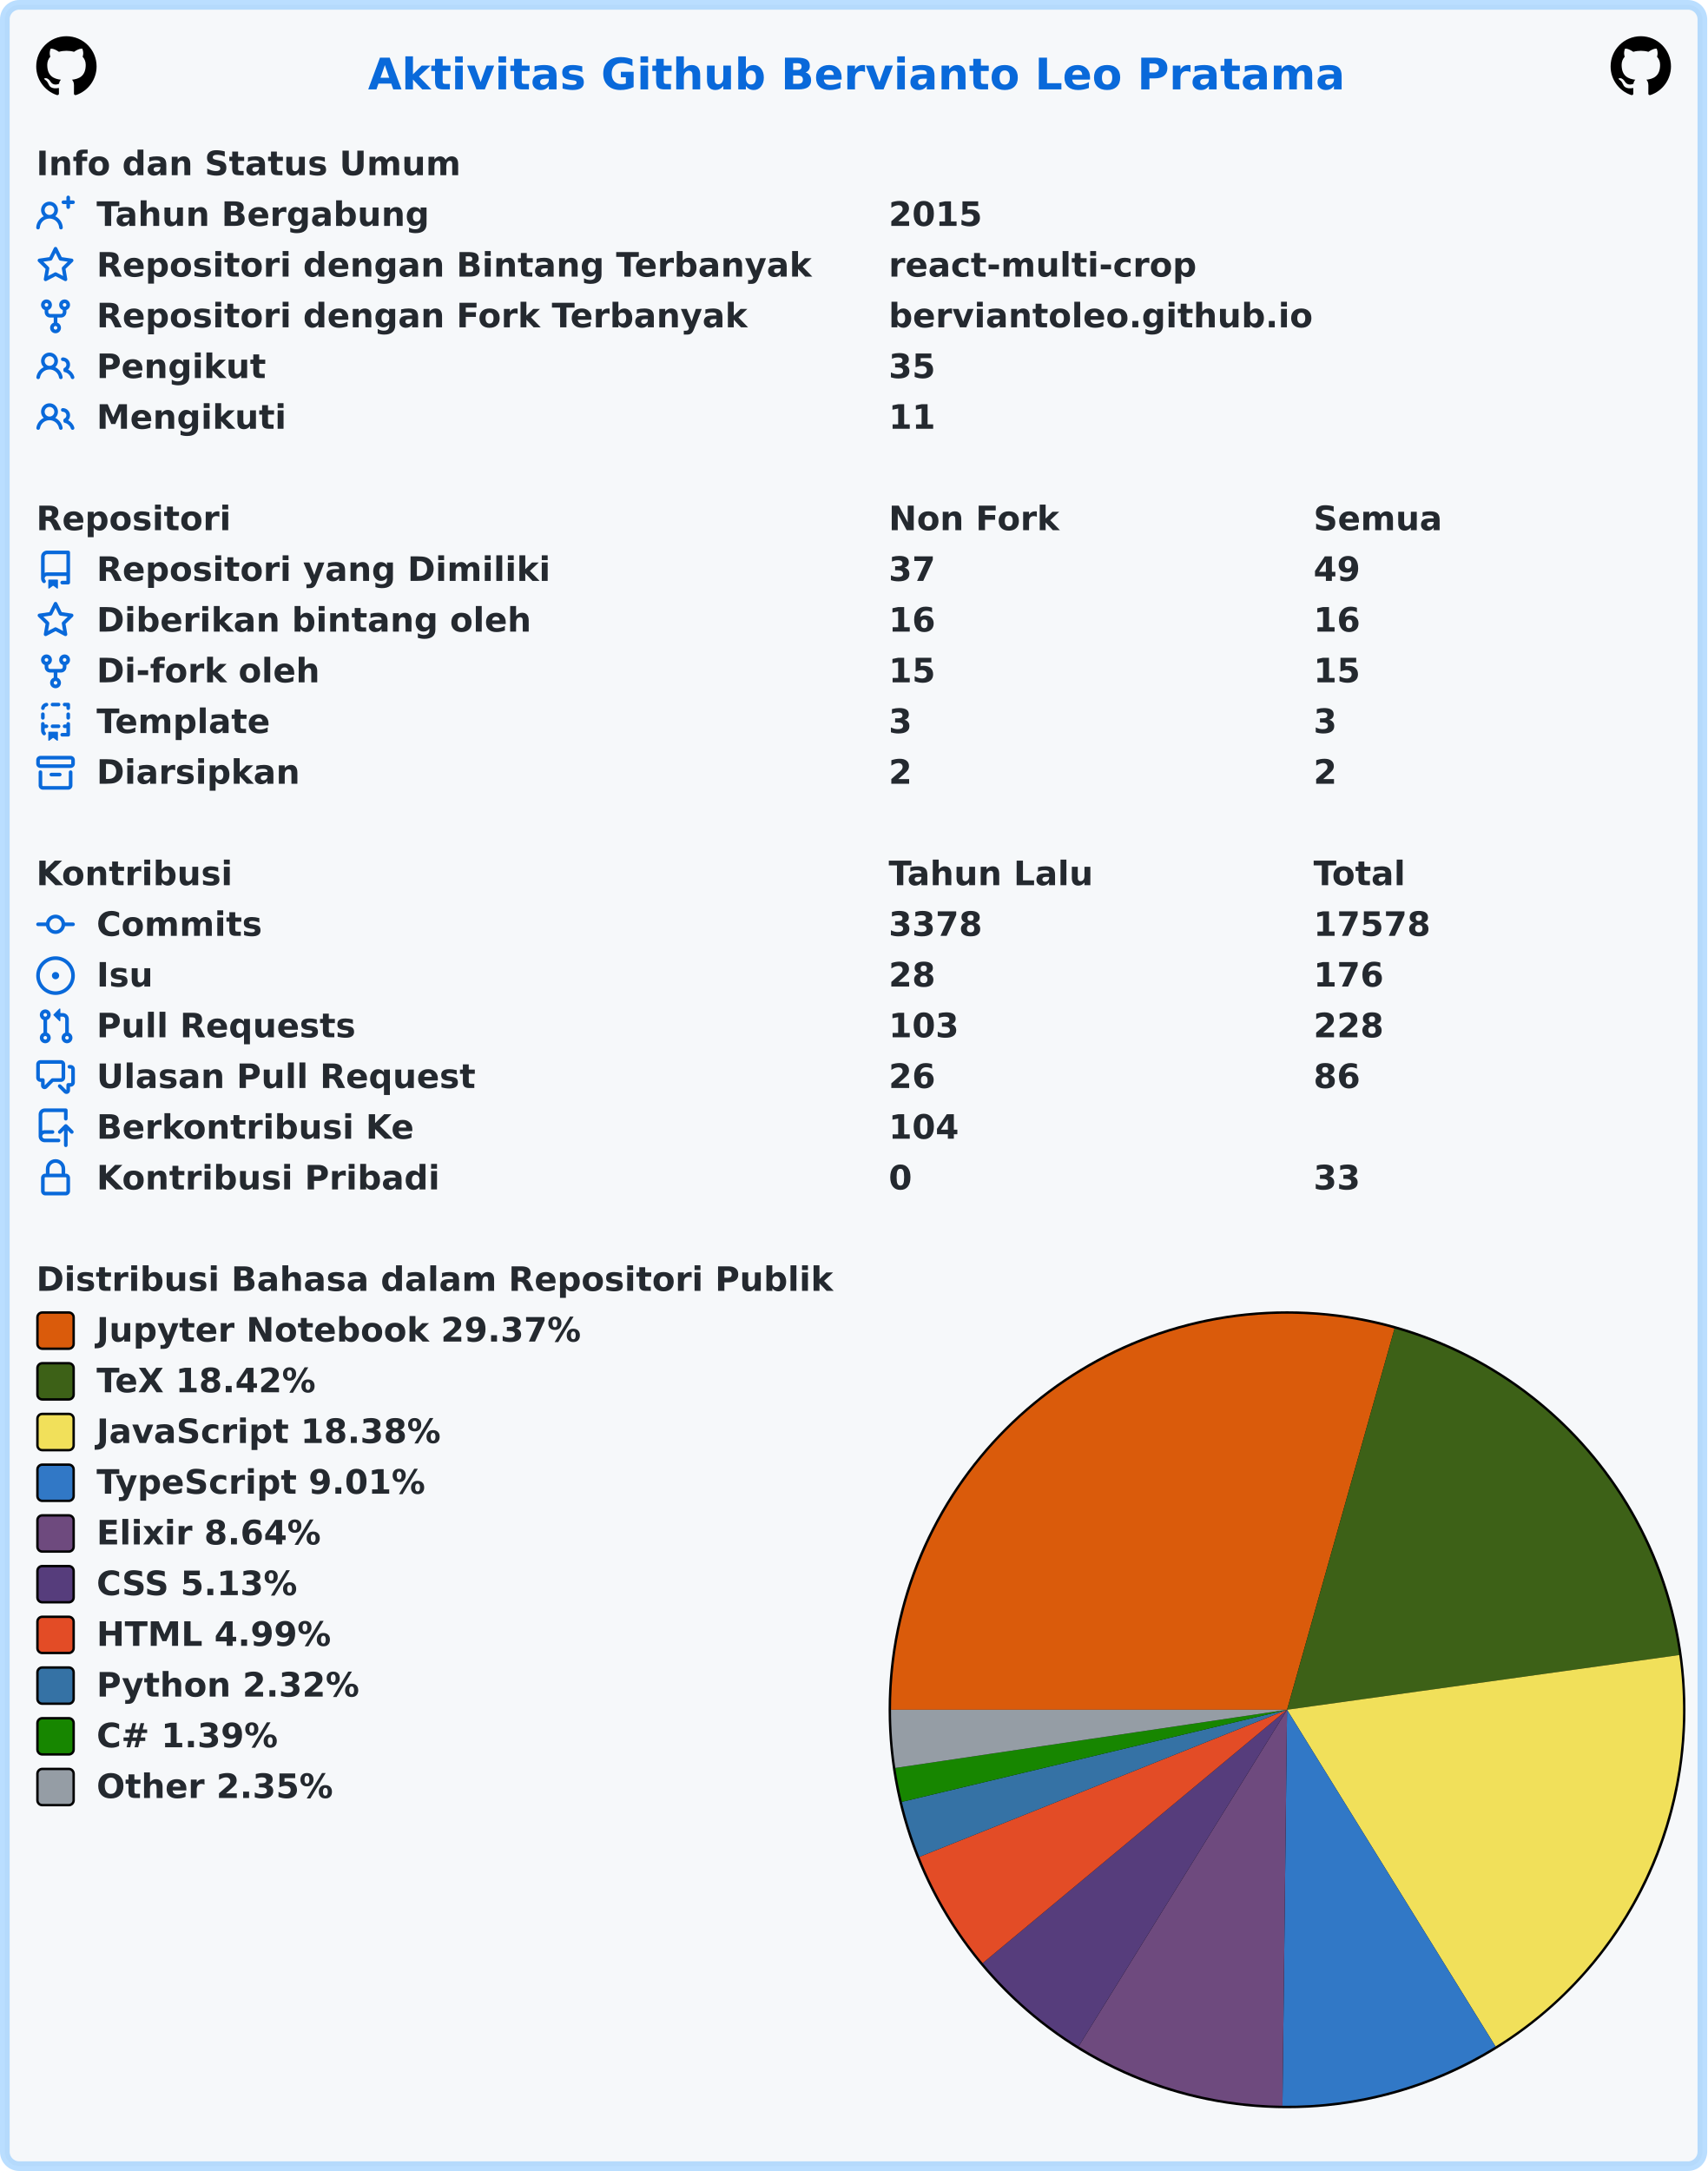
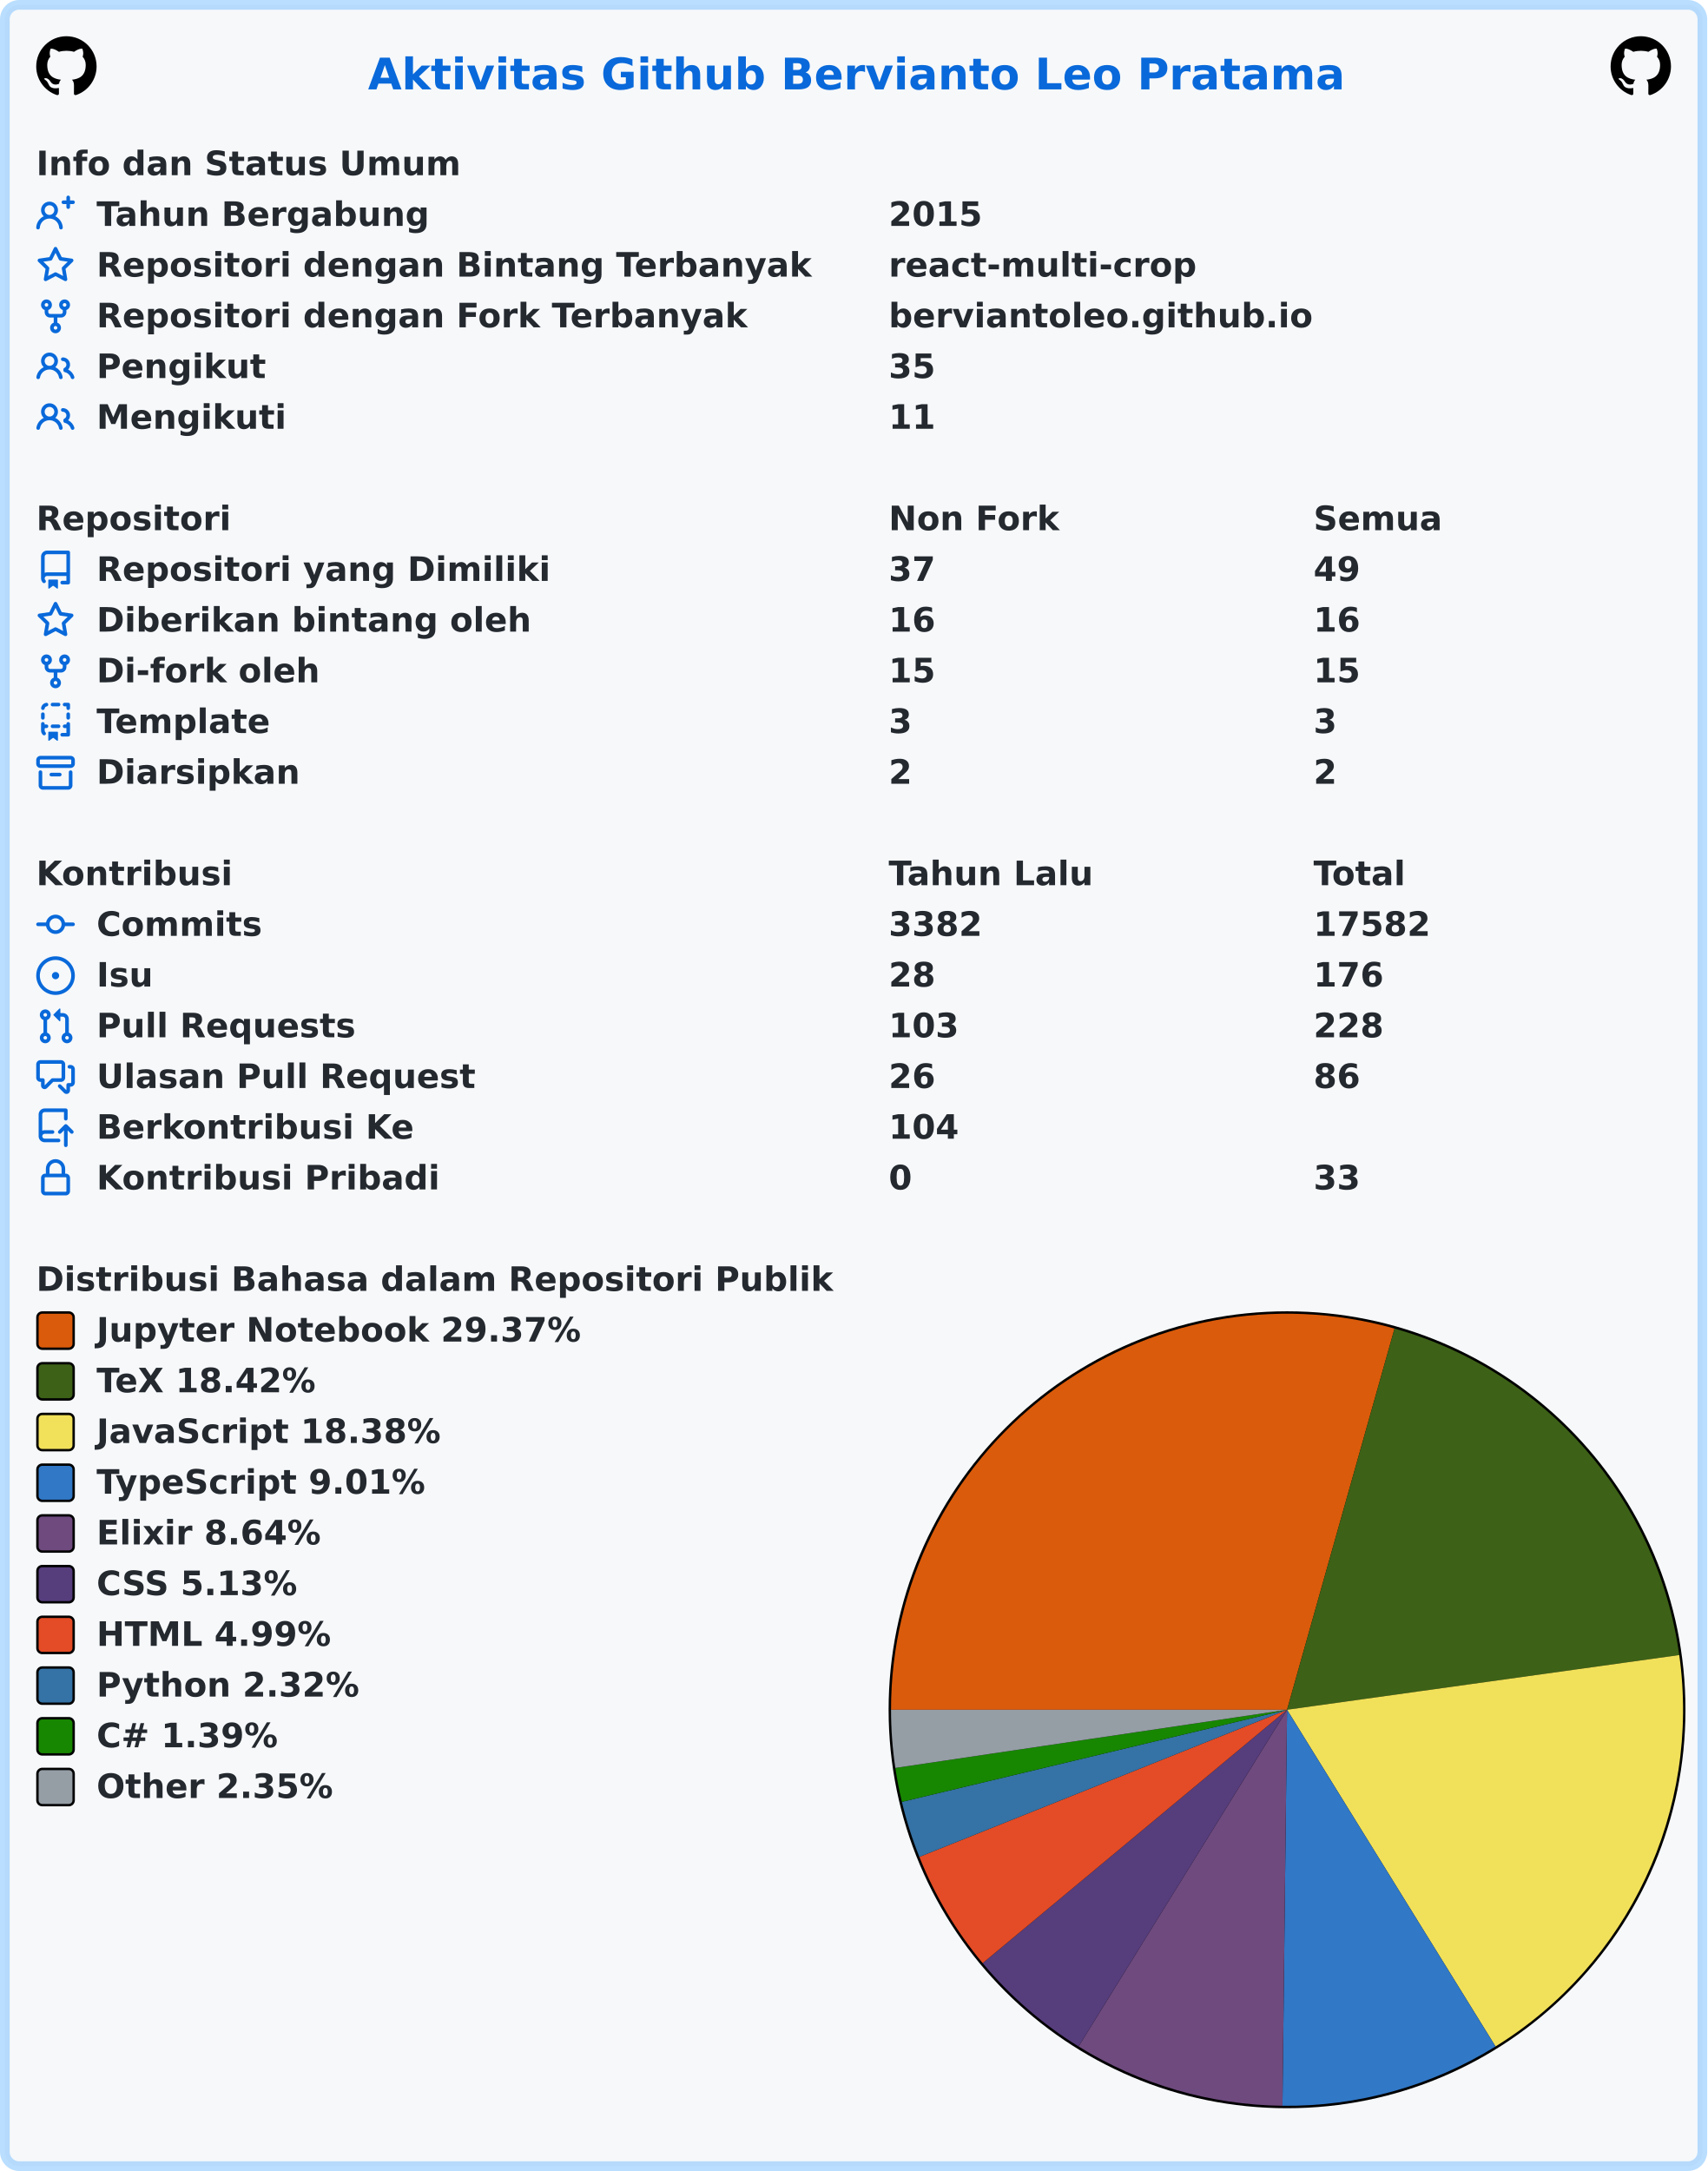
<svg xmlns="http://www.w3.org/2000/svg" width="707" height="899" viewBox="0 0 707 899" lang="id" xml:lang="id">
  <rect x="2" y="2" stroke-width="4" rx="6" width="703" height="895" stroke="rgba(84,174,255,0.4)" fill="#f6f8fa" />
  <g font-weight="600" font-size="110pt" font-family="Verdana,Geneva,DejaVu Sans,sans-serif" text-rendering="geometricPrecision">
    <text x="1239" y="301" lengthAdjust="spacingAndGlyphs" textLength="3261" transform="scale(0.123)" fill="#0969da">Aktivitas Github Bervianto Leo Pratama</text>
    <svg x="15" y="15" width="25" height="25" viewBox="0 0 16 16">
      <path fill="#000000" fill-rule="evenodd" d="M8 0C3.58 0 0 3.58 0 8c0 3.54 2.29 6.53 5.47 7.59.4.07.55-.17.55-.38 0-.19-.01-.82-.01-1.49-2.01.37-2.53-.49-2.69-.94-.09-.23-.48-.94-.82-1.13-.28-.15-.68-.52-.01-.53.63-.01 1.08.58 1.23.82.72 1.21 1.87.87 2.33.66.07-.52.28-.87.51-1.07-1.78-.2-3.64-.89-3.64-3.95 0-.87.31-1.59.82-2.15-.08-.2-.36-1.02.08-2.12 0 0 .67-.21 2.2.82.64-.18 1.32-.27 2-.27.68 0 1.36.09 2 .27 1.53-1.04 2.2-.82 2.2-.82.44 1.1.16 1.92.08 2.12.51.56.82 1.27.82 2.15 0 3.07-1.87 3.75-3.65 3.95.29.25.54.73.54 1.48 0 1.07-.01 1.93-.01 2.2 0 .21.15.46.55.38A8.013 8.013 0 0016 8c0-4.42-3.58-8-8-8z" />
    </svg>
    <svg x="667" y="15" width="25" height="25" viewBox="0 0 16 16">
      <path fill="#000000" fill-rule="evenodd" d="M8 0C3.58 0 0 3.58 0 8c0 3.54 2.29 6.53 5.47 7.59.4.07.55-.17.55-.38 0-.19-.01-.82-.01-1.49-2.01.37-2.53-.49-2.69-.94-.09-.23-.48-.94-.82-1.13-.28-.15-.68-.52-.01-.53.63-.01 1.08.58 1.23.82.72 1.21 1.87.87 2.33.66.07-.52.28-.87.51-1.07-1.78-.2-3.64-.89-3.64-3.95 0-.87.31-1.59.82-2.15-.08-.2-.36-1.02.08-2.12 0 0 .67-.21 2.2.82.64-.18 1.32-.27 2-.27.68 0 1.36.09 2 .27 1.53-1.04 2.2-.82 2.2-.82.44 1.1.16 1.92.08 2.12.51.56.82 1.27.82 2.15 0 3.07-1.87 3.75-3.65 3.95.29.25.54.73.54 1.48 0 1.07-.01 1.93-.01 2.2 0 .21.15.46.55.38A8.013 8.013 0 0016 8c0-4.42-3.58-8-8-8z" />
    </svg>
    <g transform="translate(0, 60)" fill="#24292f">
      <g transform="translate(15, 0)">
        <g transform="scale(0.095)">
          <text x="0" y="132" textLength="1852" lengthAdjust="spacingAndGlyphs">Info dan Status Umum</text>
        </g>
      </g>
      <g transform="translate(15, 21)">
        <path fill="#0969da" fill-rule="evenodd" d="M13.25 0a.75.75 0 01.75.75V2h1.25a.75.75 0 010 1.5H14v1.25a.75.75 0 01-1.5 0V3.5h-1.25a.75.75 0 010-1.5h1.25V.75a.75.75 0 01.75-.75zM5.5 4a2 2 0 100 4 2 2 0 000-4zm2.4 4.548a3.5 3.5 0 10-4.799 0 5.527 5.527 0 00-3.1 4.66.75.75 0 101.498.085A4.01 4.01 0 015.5 9.5a4.01 4.01 0 014.001 3.793.75.75 0 101.498-.086 5.527 5.527 0 00-3.1-4.659z" />
        <g transform="scale(0.095)">
          <text lengthAdjust="spacingAndGlyphs" textLength="1478" x="263" y="132">Tahun Bergabung</text>
          <text lengthAdjust="spacingAndGlyphs" textLength="420" x="3716" y="132">2015</text>
        </g>
      </g>
      <g transform="translate(15, 42)">
        <path fill="#0969da" fill-rule="evenodd" d="M8 .25a.75.75 0 01.673.418l1.882 3.815 4.21.612a.75.75 0 01.416 1.279l-3.046 2.97.719 4.192a.75.75 0 01-1.088.791L8 12.347l-3.766 1.98a.75.75 0 01-1.088-.79l.72-4.194L.818 6.374a.75.75 0 01.416-1.28l4.21-.611L7.327.668A.75.75 0 018 .25zm0 2.445L6.615 5.5a.75.75 0 01-.564.41l-3.097.45 2.24 2.184a.75.75 0 01.216.664l-.528 3.084 2.769-1.456a.75.75 0 01.698 0l2.77 1.456-.53-3.084a.75.75 0 01.216-.664l2.24-2.183-3.096-.45a.75.75 0 01-.564-.41L8 2.694v.001z" />
        <g transform="scale(0.095)">
          <text lengthAdjust="spacingAndGlyphs" textLength="3126" x="263" y="132">Repositori dengan Bintang Terbanyak</text>
          <text lengthAdjust="spacingAndGlyphs" textLength="1330" x="3716" y="132">react-multi-crop</text>
        </g>
      </g>
      <g transform="translate(15, 63)">
        <path fill="#0969da" fill-rule="evenodd" d="M5 3.25a.75.75 0 11-1.5 0 .75.75 0 011.5 0zm0 2.122a2.25 2.25 0 10-1.5 0v.878A2.25 2.25 0 005.75 8.5h1.5v2.128a2.251 2.251 0 101.5 0V8.5h1.5a2.25 2.25 0 002.25-2.25v-.878a2.25 2.25 0 10-1.5 0v.878a.75.75 0 01-.75.75h-4.5A.75.75 0 015 6.25v-.878zm3.75 7.378a.75.75 0 11-1.5 0 .75.75 0 011.5 0zm3-8.75a.75.75 0 100-1.5.75.75 0 000 1.5z" />
        <g transform="scale(0.095)">
          <text lengthAdjust="spacingAndGlyphs" textLength="2846" x="263" y="132">Repositori dengan Fork Terbanyak</text>
          <text lengthAdjust="spacingAndGlyphs" textLength="1821" x="3716" y="132">berviantoleo.github.io</text>
        </g>
      </g>
      <g transform="translate(15, 84)">
        <path fill="#0969da" fill-rule="evenodd" d="M5.5 3.5a2 2 0 100 4 2 2 0 000-4zM2 5.5a3.5 3.5 0 115.898 2.549 5.507 5.507 0 013.034 4.084.75.75 0 11-1.482.235 4.001 4.001 0 00-7.9 0 .75.75 0 01-1.482-.236A5.507 5.507 0 013.102 8.05 3.49 3.49 0 012 5.5zM11 4a.75.75 0 100 1.5 1.5 1.5 0 01.666 2.844.75.75 0 00-.416.672v.352a.75.75 0 00.574.73c1.2.289 2.162 1.2 2.522 2.372a.75.75 0 101.434-.44 5.01 5.01 0 00-2.56-3.012A3 3 0 0011 4z" />
        <g transform="scale(0.095)">
          <text lengthAdjust="spacingAndGlyphs" textLength="723" x="263" y="132">Pengikut</text>
          <text lengthAdjust="spacingAndGlyphs" textLength="210" x="3716" y="132">35</text>
        </g>
      </g>
      <g transform="translate(15, 105)">
        <path fill="#0969da" fill-rule="evenodd" d="M5.5 3.5a2 2 0 100 4 2 2 0 000-4zM2 5.5a3.5 3.5 0 115.898 2.549 5.507 5.507 0 013.034 4.084.75.75 0 11-1.482.235 4.001 4.001 0 00-7.9 0 .75.75 0 01-1.482-.236A5.507 5.507 0 013.102 8.05 3.49 3.49 0 012 5.5zM11 4a.75.75 0 100 1.5 1.5 1.5 0 01.666 2.844.75.75 0 00-.416.672v.352a.75.75 0 00.574.73c1.2.289 2.162 1.2 2.522 2.372a.75.75 0 101.434-.44 5.01 5.01 0 00-2.56-3.012A3 3 0 0011 4z" />
        <g transform="scale(0.095)">
          <text lengthAdjust="spacingAndGlyphs" textLength="813" x="263" y="132">Mengikuti</text>
          <text lengthAdjust="spacingAndGlyphs" textLength="210" x="3716" y="132">11</text>
        </g>
      </g>
    </g>
    <g transform="translate(0, 207)" fill="#24292f">
      <g transform="translate(15, 0)">
        <g transform="scale(0.095)">
          <text x="0" y="132" textLength="832" lengthAdjust="spacingAndGlyphs">Repositori</text>
          <text x="3716" y="132" textLength="740" lengthAdjust="spacingAndGlyphs">Non Fork</text>
          <text x="5568" y="132" textLength="573" lengthAdjust="spacingAndGlyphs">Semua</text>
        </g>
      </g>
      <g transform="translate(15, 21)">
        <path fill="#0969da" fill-rule="evenodd" d="M2 2.5A2.5 2.5 0 014.5 0h8.75a.75.75 0 01.75.75v12.5a.75.75 0 01-.75.75h-2.5a.75.75 0 110-1.5h1.75v-2h-8a1 1 0 00-.714 1.7.75.75 0 01-1.072 1.05A2.495 2.495 0 012 11.5v-9zm10.5-1V9h-8c-.356 0-.694.074-1 .208V2.5a1 1 0 011-1h8zM5 12.25v3.25a.25.25 0 00.4.2l1.45-1.087a.25.25 0 01.3 0L8.6 15.7a.25.25 0 00.4-.2v-3.25a.25.25 0 00-.25-.25h-3.5a.25.25 0 00-.25.25z" />
        <g transform="scale(0.095)">
          <text lengthAdjust="spacingAndGlyphs" textLength="1962" x="263" y="132">Repositori yang Dimiliki</text>
          <text lengthAdjust="spacingAndGlyphs" textLength="210" x="3716" y="132">37</text>
          <text lengthAdjust="spacingAndGlyphs" textLength="210" x="5568" y="132">49</text>
        </g>
      </g>
      <g transform="translate(15, 42)">
        <path fill="#0969da" fill-rule="evenodd" d="M8 .25a.75.75 0 01.673.418l1.882 3.815 4.21.612a.75.75 0 01.416 1.279l-3.046 2.97.719 4.192a.75.75 0 01-1.088.791L8 12.347l-3.766 1.98a.75.75 0 01-1.088-.79l.72-4.194L.818 6.374a.75.75 0 01.416-1.28l4.21-.611L7.327.668A.75.75 0 018 .25zm0 2.445L6.615 5.5a.75.75 0 01-.564.41l-3.097.45 2.24 2.184a.75.75 0 01.216.664l-.528 3.084 2.769-1.456a.75.75 0 01.698 0l2.77 1.456-.53-3.084a.75.75 0 01.216-.664l2.24-2.183-3.096-.45a.75.75 0 01-.564-.41L8 2.694v.001z" />
        <g transform="scale(0.095)">
          <text lengthAdjust="spacingAndGlyphs" textLength="1887" x="263" y="132">Diberikan bintang oleh</text>
          <text lengthAdjust="spacingAndGlyphs" textLength="210" x="3716" y="132">16</text>
          <text lengthAdjust="spacingAndGlyphs" textLength="210" x="5568" y="132">16</text>
        </g>
      </g>
      <g transform="translate(15, 63)">
        <path fill="#0969da" fill-rule="evenodd" d="M5 3.25a.75.75 0 11-1.5 0 .75.75 0 011.5 0zm0 2.122a2.25 2.25 0 10-1.5 0v.878A2.25 2.25 0 005.75 8.5h1.5v2.128a2.251 2.251 0 101.5 0V8.5h1.5a2.25 2.25 0 002.25-2.25v-.878a2.25 2.25 0 10-1.5 0v.878a.75.75 0 01-.75.75h-4.5A.75.75 0 015 6.25v-.878zm3.75 7.378a.75.75 0 11-1.5 0 .75.75 0 011.5 0zm3-8.75a.75.75 0 100-1.5.75.75 0 000 1.5z" />
        <g transform="scale(0.095)">
          <text lengthAdjust="spacingAndGlyphs" textLength="963" x="263" y="132">Di-fork oleh</text>
          <text lengthAdjust="spacingAndGlyphs" textLength="210" x="3716" y="132">15</text>
          <text lengthAdjust="spacingAndGlyphs" textLength="210" x="5568" y="132">15</text>
        </g>
      </g>
      <g transform="translate(15, 84)">
        <path fill="#0969da" fill-rule="evenodd" d="M6 .75A.75.75 0 016.75 0h2.5a.75.75 0 010 1.5h-2.5A.75.75 0 016 .75zm5 0a.75.75 0 01.75-.75h1.5a.75.75 0 01.75.75v1.5a.75.75 0 01-1.5 0V1.5h-.75A.75.75 0 0111 .75zM4.992.662a.75.75 0 01-.636.848c-.436.063-.783.41-.846.846a.75.75 0 01-1.485-.212A2.501 2.501 0 014.144.025a.75.75 0 01.848.637zM2.75 4a.75.75 0 01.75.75v1.5a.75.75 0 01-1.5 0v-1.5A.75.75 0 012.75 4zm10.5 0a.75.75 0 01.75.75v1.5a.75.75 0 01-1.5 0v-1.5a.75.75 0 01.75-.75zM2.75 8a.75.75 0 01.75.75v.268A1.72 1.72 0 013.75 9h.5a.75.75 0 010 1.5h-.5a.25.25 0 00-.25.25v.75c0 .28.114.532.3.714a.75.75 0 01-1.05 1.072A2.495 2.495 0 012 11.5V8.75A.75.75 0 012.75 8zm10.5 0a.75.75 0 01.75.75v4.5a.75.75 0 01-.75.75h-2.5a.75.75 0 010-1.5h1.75v-2h-.75a.75.75 0 010-1.5h.75v-.25a.75.75 0 01.75-.75zM6 9.75A.75.75 0 016.75 9h2.5a.75.75 0 010 1.5h-2.5A.75.75 0 016 9.75zm-1 2.5v3.25a.25.25 0 00.4.2l1.45-1.087a.25.25 0 01.3 0L8.6 15.7a.25.25 0 00.4-.2v-3.25a.25.25 0 00-.25-.25h-3.5a.25.25 0 00-.25.25z" />
        <g transform="scale(0.095)">
          <text lengthAdjust="spacingAndGlyphs" textLength="783" x="263" y="132">Template</text>
          <text lengthAdjust="spacingAndGlyphs" textLength="105" x="3716" y="132">3</text>
          <text lengthAdjust="spacingAndGlyphs" textLength="105" x="5568" y="132">3</text>
        </g>
      </g>
      <g transform="translate(15, 105)">
        <path fill="#0969da" fill-rule="evenodd" d="M1.75 2.5a.25.25 0 00-.25.25v1.5c0 .138.112.25.25.25h12.5a.25.25 0 00.25-.25v-1.5a.25.25 0 00-.25-.25H1.75zM0 2.75C0 1.784.784 1 1.75 1h12.5c.966 0 1.75.784 1.75 1.75v1.5A1.75 1.75 0 0114.25 6H1.75A1.75 1.75 0 010 4.25v-1.5zM1.75 7a.75.75 0 01.75.75v5.5c0 .138.112.25.25.25h10.5a.25.25 0 00.25-.25v-5.5a.75.75 0 111.5 0v5.5A1.75 1.75 0 0113.25 15H2.75A1.75 1.75 0 011 13.25v-5.5A.75.75 0 011.75 7zm4.5 1a.75.75 0 000 1.5h3.5a.75.75 0 100-1.5h-3.5z" />
        <g transform="scale(0.095)">
          <text lengthAdjust="spacingAndGlyphs" textLength="880" x="263" y="132">Diarsipkan</text>
          <text lengthAdjust="spacingAndGlyphs" textLength="105" x="3716" y="132">2</text>
          <text lengthAdjust="spacingAndGlyphs" textLength="105" x="5568" y="132">2</text>
        </g>
      </g>
    </g>
    <g transform="translate(0, 354)" fill="#24292f">
      <g transform="translate(15, 0)">
        <g transform="scale(0.095)">
          <text x="0" y="132" textLength="834" lengthAdjust="spacingAndGlyphs">Kontribusi</text>
          <text x="3716" y="132" textLength="914" lengthAdjust="spacingAndGlyphs">Tahun Lalu</text>
          <text x="5568" y="132" textLength="414" lengthAdjust="spacingAndGlyphs">Total</text>
        </g>
      </g>
      <g transform="translate(15, 21)">
        <path fill="#0969da" fill-rule="evenodd" d="M10.5 7.75a2.5 2.5 0 11-5 0 2.5 2.5 0 015 0zm1.43.75a4.002 4.002 0 01-7.86 0H.75a.75.75 0 110-1.5h3.32a4.001 4.001 0 017.86 0h3.32a.75.75 0 110 1.5h-3.32z" />
        <g transform="scale(0.095)">
          <text lengthAdjust="spacingAndGlyphs" textLength="734" x="263" y="132">Commits</text>
-           <text lengthAdjust="spacingAndGlyphs" textLength="420" x="3716" y="132">3378</text>
-           <text lengthAdjust="spacingAndGlyphs" textLength="525" x="5568" y="132">17578</text>
+           <text lengthAdjust="spacingAndGlyphs" textLength="420" x="3716" y="132">3382</text>
+           <text lengthAdjust="spacingAndGlyphs" textLength="525" x="5568" y="132">17582</text>
        </g>
      </g>
      <g transform="translate(15, 42)">
        <path fill="#0969da" d="M8 9.5a1.5 1.5 0 100-3 1.5 1.5 0 000 3z" />
        <path fill="#0969da" fill-rule="evenodd" d="M8 0a8 8 0 100 16A8 8 0 008 0zM1.5 8a6.5 6.5 0 1113 0 6.5 6.5 0 01-13 0z" />
        <g transform="scale(0.095)">
          <text lengthAdjust="spacingAndGlyphs" textLength="238" x="263" y="132">Isu</text>
          <text lengthAdjust="spacingAndGlyphs" textLength="210" x="3716" y="132">28</text>
          <text lengthAdjust="spacingAndGlyphs" textLength="315" x="5568" y="132">176</text>
        </g>
      </g>
      <g transform="translate(15, 63)">
        <path fill="#0969da" fill-rule="evenodd" d="M7.177 3.073L9.573.677A.25.25 0 0110 .854v4.792a.25.25 0 01-.427.177L7.177 3.427a.25.25 0 010-.354zM3.75 2.5a.75.75 0 100 1.5.75.75 0 000-1.5zm-2.25.75a2.25 2.25 0 113 2.122v5.256a2.251 2.251 0 11-1.5 0V5.372A2.25 2.25 0 011.5 3.25zM11 2.5h-1V4h1a1 1 0 011 1v5.628a2.251 2.251 0 101.5 0V5A2.5 2.5 0 0011 2.5zm1 10.25a.75.75 0 111.5 0 .75.75 0 01-1.5 0zM3.75 12a.75.75 0 100 1.5.75.75 0 000-1.5z" />
        <g transform="scale(0.095)">
          <text lengthAdjust="spacingAndGlyphs" textLength="1113" x="263" y="132">Pull Requests</text>
          <text lengthAdjust="spacingAndGlyphs" textLength="315" x="3716" y="132">103</text>
          <text lengthAdjust="spacingAndGlyphs" textLength="315" x="5568" y="132">228</text>
        </g>
      </g>
      <g transform="translate(15, 84)">
        <path fill="#0969da" fill-rule="evenodd" d="M1.5 2.75a.25.25 0 01.25-.25h8.5a.25.25 0 01.25.25v5.5a.25.25 0 01-.25.25h-3.5a.75.75 0 00-.53.22L3.5 11.44V9.25a.75.75 0 00-.75-.75h-1a.25.25 0 01-.25-.25v-5.5zM1.75 1A1.75 1.75 0 000 2.75v5.5C0 9.216.784 10 1.75 10H2v1.543a1.457 1.457 0 002.487 1.03L7.061 10h3.189A1.75 1.75 0 0012 8.25v-5.5A1.75 1.75 0 0010.25 1h-8.5zM14.5 4.75a.25.25 0 00-.25-.25h-.5a.75.75 0 110-1.5h.5c.966 0 1.75.784 1.75 1.75v5.5A1.75 1.75 0 0114.25 12H14v1.543a1.457 1.457 0 01-2.487 1.03L9.22 12.28a.75.75 0 111.06-1.06l2.22 2.22v-2.19a.75.75 0 01.75-.75h1a.25.25 0 00.25-.25v-5.5z" />
        <g transform="scale(0.095)">
          <text lengthAdjust="spacingAndGlyphs" textLength="1640" x="263" y="132">Ulasan Pull Request</text>
          <text lengthAdjust="spacingAndGlyphs" textLength="210" x="3716" y="132">26</text>
          <text lengthAdjust="spacingAndGlyphs" textLength="210" x="5568" y="132">86</text>
        </g>
      </g>
      <g transform="translate(15, 105)">
        <path fill="#0969da" fill-rule="evenodd" d="M1 2.5A2.5 2.5 0 013.5 0h8.75a.75.75 0 01.75.75v3.5a.75.75 0 01-1.5 0V1.5h-8a1 1 0 00-1 1v6.708A2.492 2.492 0 013.5 9h3.25a.75.75 0 010 1.5H3.5a1 1 0 100 2h5.75a.75.75 0 010 1.5H3.5A2.5 2.5 0 011 11.5v-9zm13.23 7.79a.75.75 0 001.06-1.06l-2.505-2.505a.75.75 0 00-1.06 0L9.22 9.229a.75.75 0 001.06 1.061l1.225-1.224v6.184a.75.75 0 001.5 0V9.066l1.224 1.224z" />
        <g transform="scale(0.095)">
          <text lengthAdjust="spacingAndGlyphs" textLength="1366" x="263" y="132">Berkontribusi Ke</text>
          <text lengthAdjust="spacingAndGlyphs" textLength="315" x="3716" y="132">104</text>
        </g>
      </g>
      <g transform="translate(15, 126)">
        <path fill="#0969da" fill-rule="evenodd" d="M4 4v2h-.25A1.75 1.75 0 002 7.75v5.5c0 .966.784 1.75 1.75 1.75h8.5A1.75 1.75 0 0014 13.25v-5.5A1.75 1.75 0 0012.25 6H12V4a4 4 0 10-8 0zm6.5 2V4a2.5 2.5 0 00-5 0v2h5zM12 7.5h.25a.25.25 0 01.25.25v5.5a.25.25 0 01-.25.25h-8.5a.25.25 0 01-.25-.25v-5.5a.25.25 0 01.25-.25H12z" />
        <g transform="scale(0.095)">
          <text lengthAdjust="spacingAndGlyphs" textLength="1456" x="263" y="132">Kontribusi Pribadi</text>
          <text lengthAdjust="spacingAndGlyphs" textLength="105" x="3716" y="132">0</text>
          <text lengthAdjust="spacingAndGlyphs" textLength="210" x="5568" y="132">33</text>
        </g>
      </g>
    </g>
    <g transform="translate(0, 522)" fill="#24292f">
      <g transform="translate(15, 0)">
        <g transform="scale(0.095)">
          <text x="0" y="132" textLength="3438" lengthAdjust="spacingAndGlyphs">Distribusi Bahasa dalam Repositori Publik</text>
        </g>
      </g>
      <g transform="translate(368, 21)">
        <circle cx="165" cy="165" r="165" fill="#000000" />
      </g>
      <g transform="translate(369, 22)">
        <path fill-rule="evenodd" fill="#DA5B0B" d="M 0.0,164 A 164 164 0 0 1 208.515 6.157 L 164,164 Z" />
        <path fill-rule="evenodd" fill="#3D6117" d="M 208.515,6.157 A 164 164 0 0 1 326.428 141.346 L 164,164 Z" />
        <path fill-rule="evenodd" fill="#f1e05a" d="M 326.428,141.346 A 164 164 0 0 1 250.348 303.427 L 164,164 Z" />
        <path fill-rule="evenodd" fill="#3178c6" d="M 250.348,303.427 A 164 164 0 0 1 162.099 327.989 L 164,164 Z" />
        <path fill-rule="evenodd" fill="#6e4a7e" d="M 162.099,327.989 A 164 164 0 0 1 77.655 303.429 L 164,164 Z" />
        <path fill-rule="evenodd" fill="#563d7c" d="M 77.655,303.429 A 164 164 0 0 1 37.954 268.921 L 164,164 Z" />
        <path fill-rule="evenodd" fill="#e34c26" d="M 37.954,268.921 A 164 164 0 0 1 11.735 224.921 L 164,164 Z" />
        <path fill-rule="evenodd" fill="#3572A5" d="M 11.735,224.921 A 164 164 0 0 1 4.497 202.14 L 164,164 Z" />
        <path fill-rule="evenodd" fill="#178600" d="M 4.497,202.14 A 164 164 0 0 1 1.779 188.091 L 164,164 Z" />
        <path fill-rule="evenodd" fill="#959da5" d="M 1.779,188.091 A 164 164 0 0 1 0.0 164 L 164,164 Z" />
      </g>
      <g transform="translate(15, 21)">
        <rect x="0.5" y="0.5" rx="2" width="15" height="15" fill="#DA5B0B" stroke-width="1" stroke="#000000" />
        <text transform="scale(0.095)" x="263" y="132" textLength="2126" lengthAdjust="spacingAndGlyphs">Jupyter Notebook 29.37%</text>
      </g>
      <g transform="translate(15, 42)">
        <rect x="0.5" y="0.5" rx="2" width="15" height="15" fill="#3D6117" stroke-width="1" stroke="#000000" />
        <text transform="scale(0.095)" x="263" y="132" textLength="999" lengthAdjust="spacingAndGlyphs">TeX 18.42%</text>
      </g>
      <g transform="translate(15, 63)">
        <rect x="0.5" y="0.5" rx="2" width="15" height="15" fill="#f1e05a" stroke-width="1" stroke="#000000" />
        <text transform="scale(0.095)" x="263" y="132" textLength="1516" lengthAdjust="spacingAndGlyphs">JavaScript 18.38%</text>
      </g>
      <g transform="translate(15, 84)">
        <rect x="0.5" y="0.5" rx="2" width="15" height="15" fill="#3178c6" stroke-width="1" stroke="#000000" />
        <text transform="scale(0.095)" x="263" y="132" textLength="1462" lengthAdjust="spacingAndGlyphs">TypeScript 9.01%</text>
      </g>
      <g transform="translate(15, 105)">
        <rect x="0.5" y="0.5" rx="2" width="15" height="15" fill="#6e4a7e" stroke-width="1" stroke="#000000" />
        <text transform="scale(0.095)" x="263" y="132" textLength="987" lengthAdjust="spacingAndGlyphs">Elixir 8.64%</text>
      </g>
      <g transform="translate(15, 126)">
        <rect x="0.5" y="0.5" rx="2" width="15" height="15" fill="#563d7c" stroke-width="1" stroke="#000000" />
        <text transform="scale(0.095)" x="263" y="132" textLength="903" lengthAdjust="spacingAndGlyphs">CSS 5.13%</text>
      </g>
      <g transform="translate(15, 147)">
        <rect x="0.5" y="0.5" rx="2" width="15" height="15" fill="#e34c26" stroke-width="1" stroke="#000000" />
        <text transform="scale(0.095)" x="263" y="132" textLength="1036" lengthAdjust="spacingAndGlyphs">HTML 4.99%</text>
      </g>
      <g transform="translate(15, 168)">
        <rect x="0.5" y="0.5" rx="2" width="15" height="15" fill="#3572A5" stroke-width="1" stroke="#000000" />
        <text transform="scale(0.095)" x="263" y="132" textLength="1149" lengthAdjust="spacingAndGlyphs">Python 2.32%</text>
      </g>
      <g transform="translate(15, 189)">
        <rect x="0.5" y="0.5" rx="2" width="15" height="15" fill="#178600" stroke-width="1" stroke="#000000" />
        <text transform="scale(0.095)" x="263" y="132" textLength="831" lengthAdjust="spacingAndGlyphs">C# 1.39%</text>
      </g>
      <g transform="translate(15, 210)">
        <rect x="0.5" y="0.5" rx="2" width="15" height="15" fill="#959da5" stroke-width="1" stroke="#000000" />
        <text transform="scale(0.095)" x="263" y="132" textLength="1047" lengthAdjust="spacingAndGlyphs">Other 2.35%</text>
      </g>
    </g>
  </g>
</svg>
